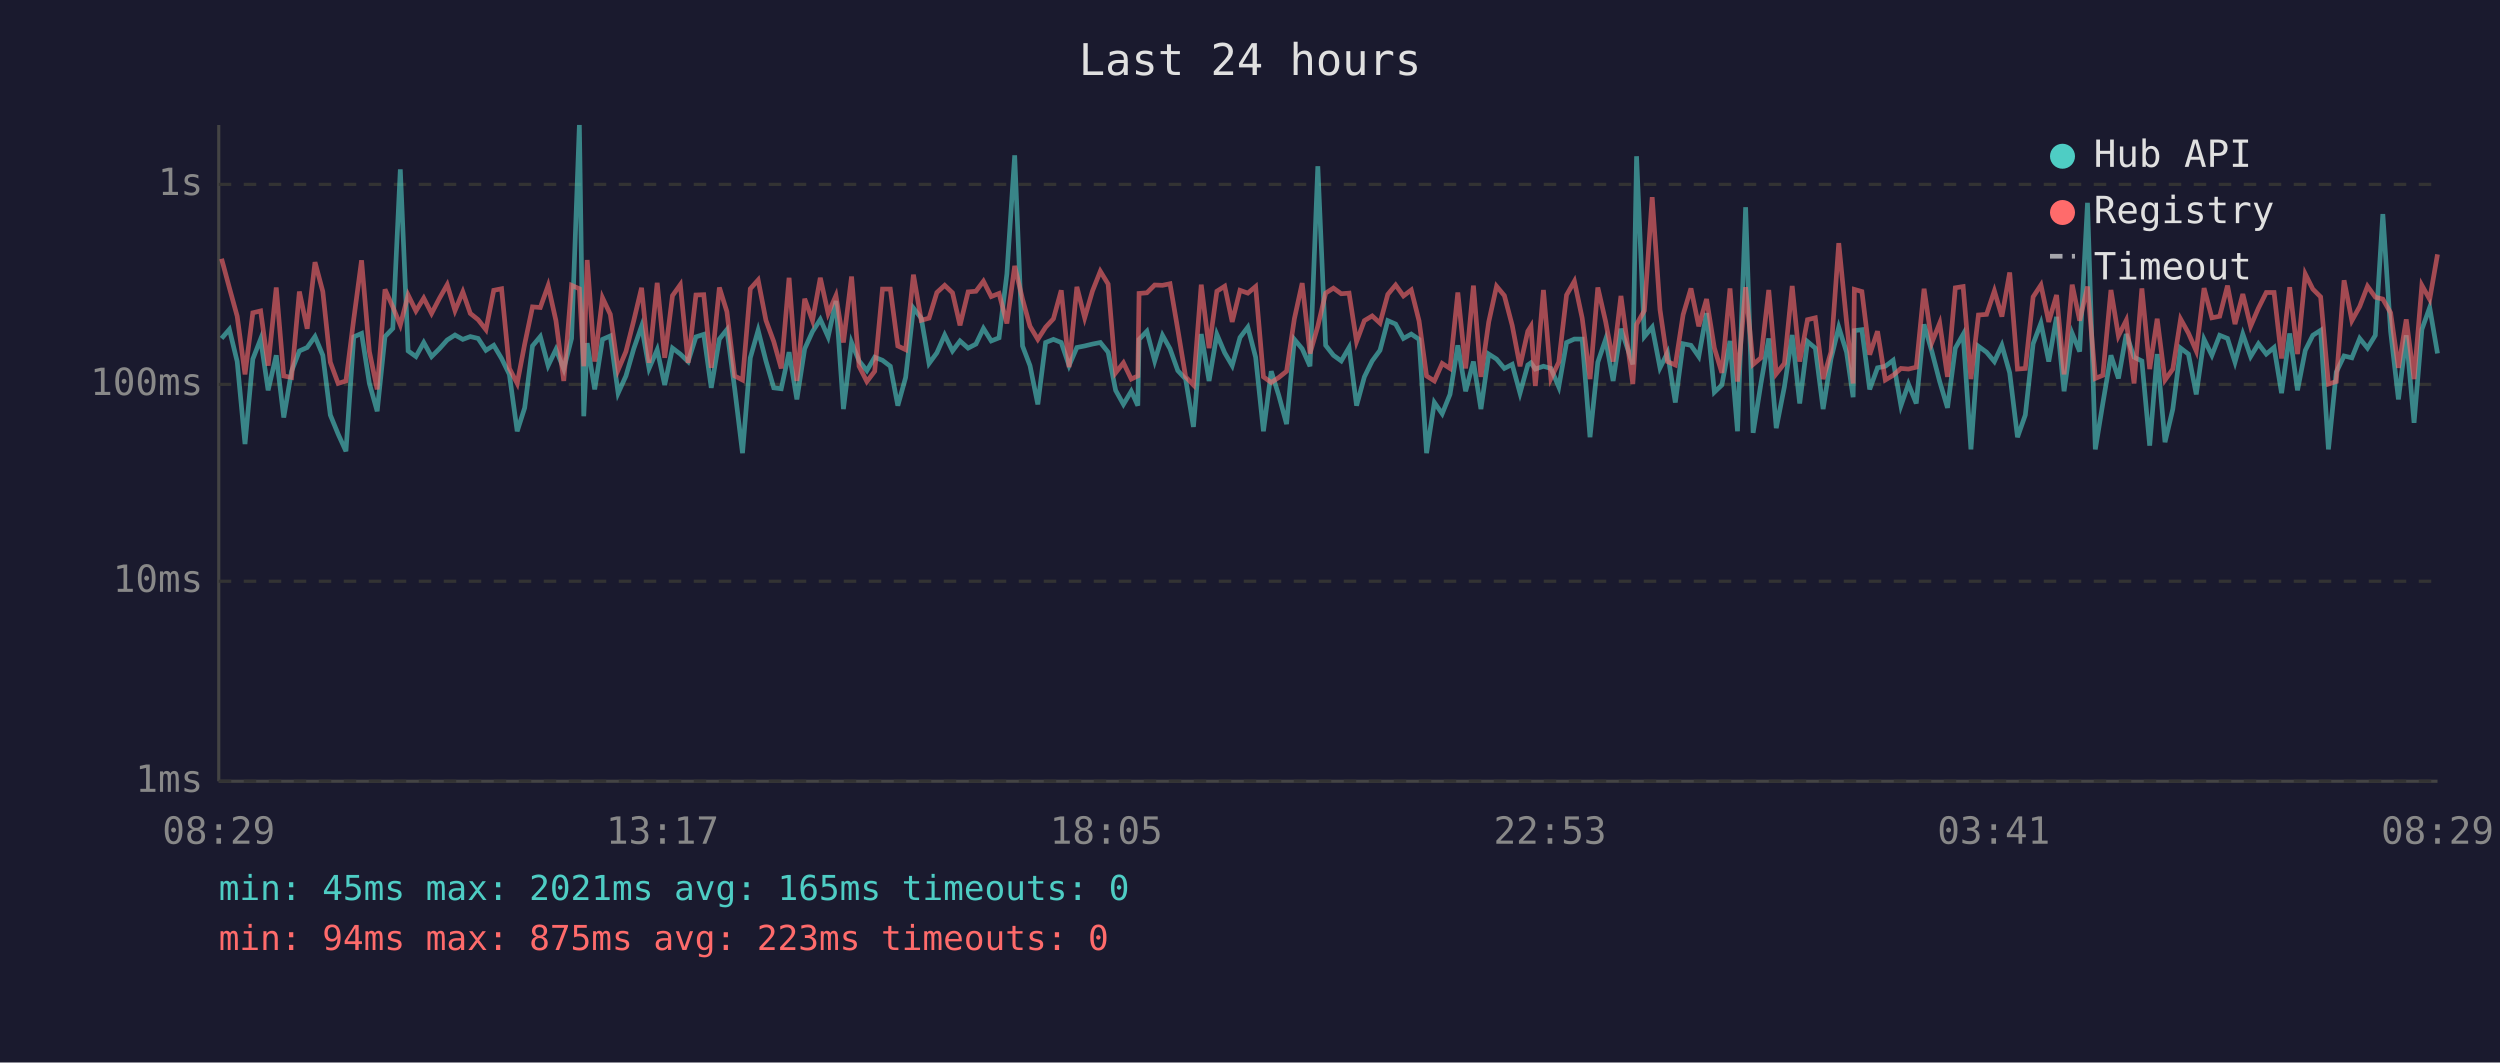
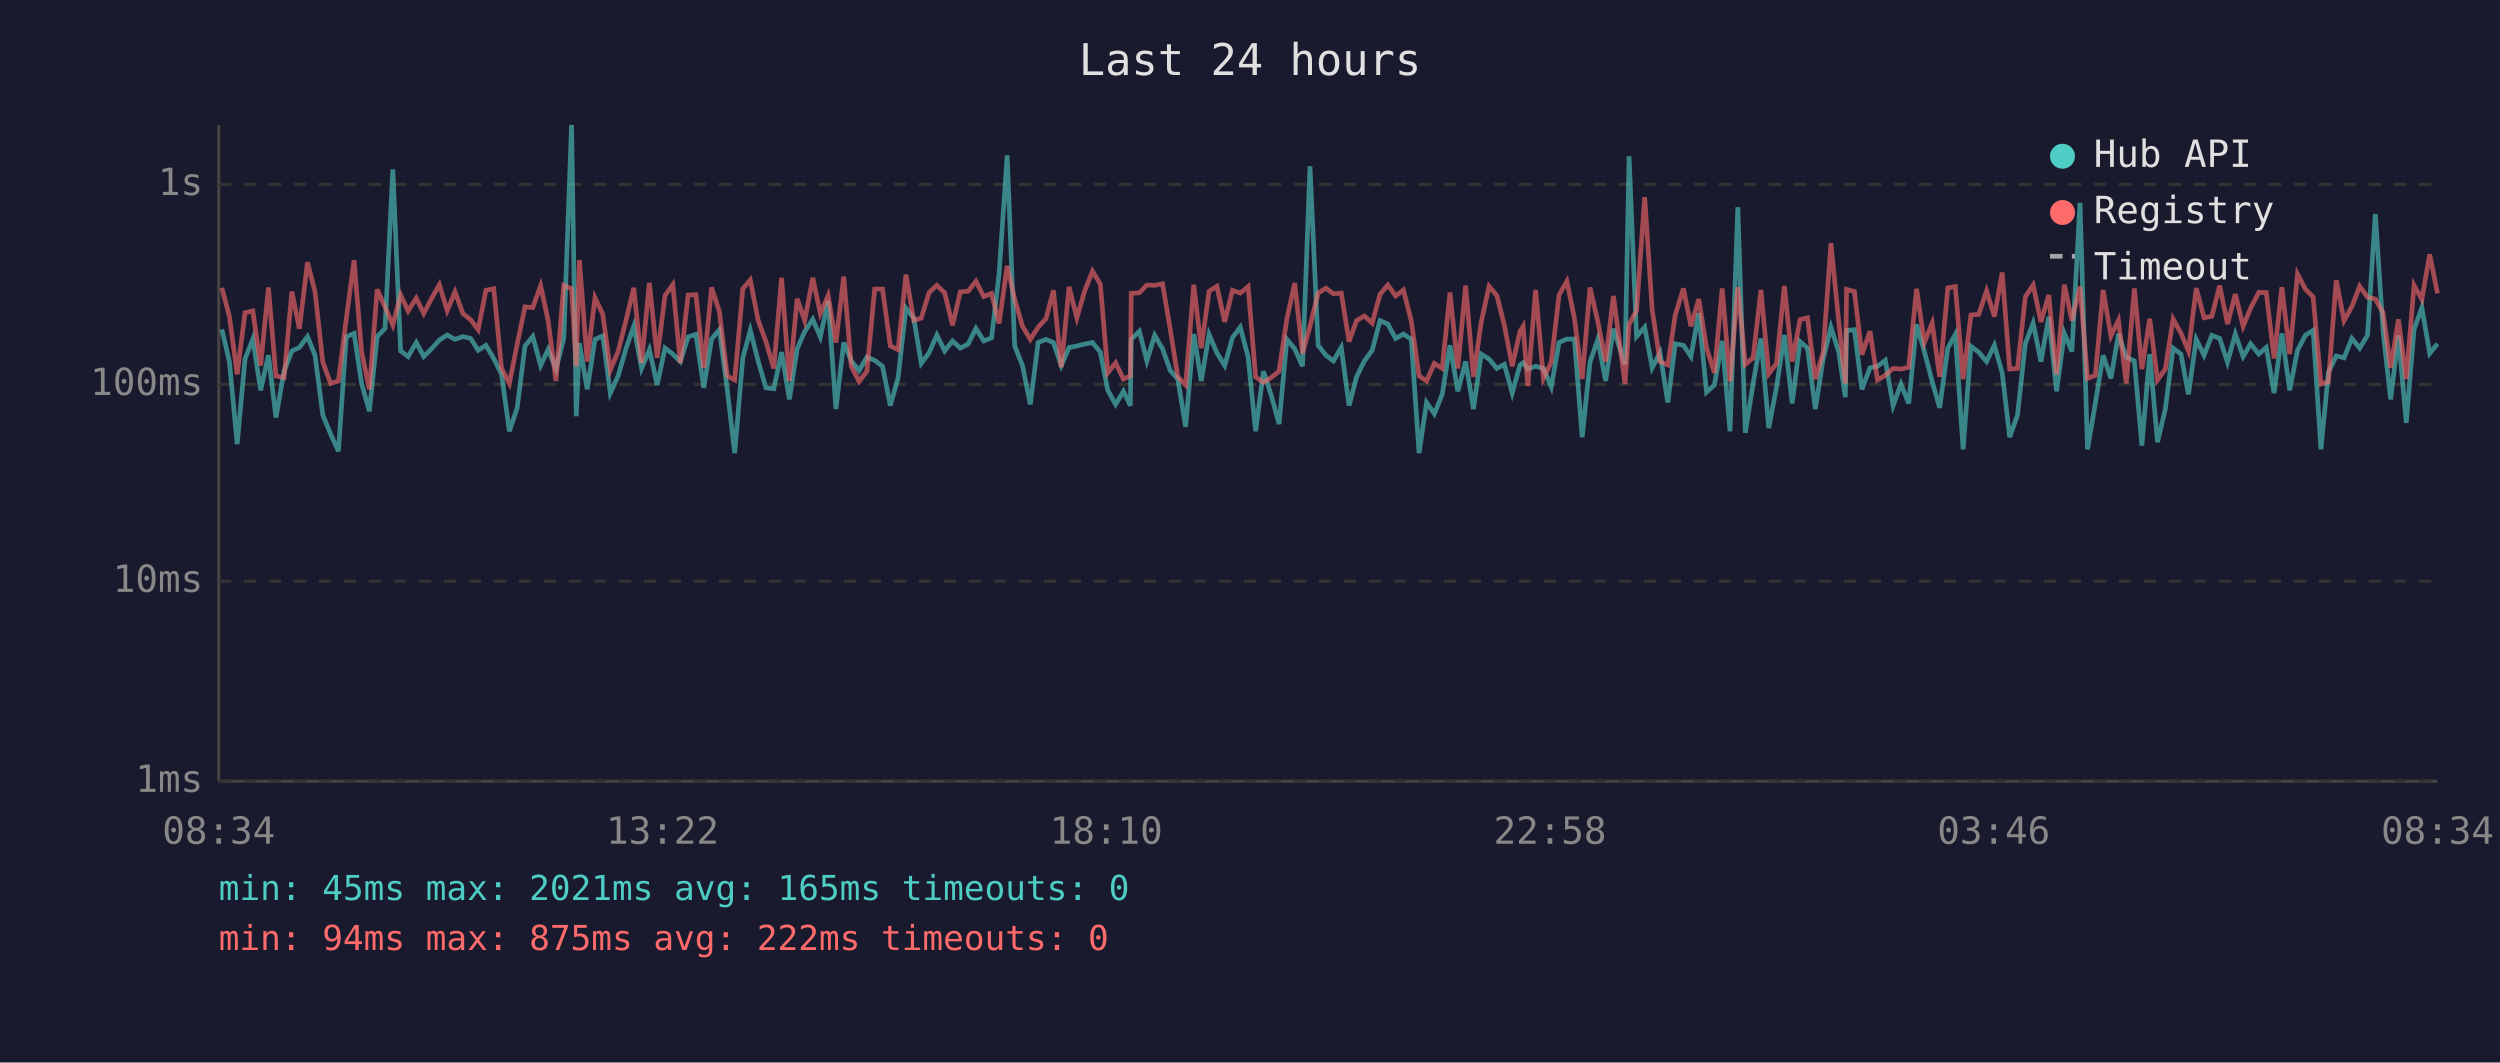
<svg xmlns="http://www.w3.org/2000/svg" viewBox="0 0 800 340" font-family="monospace" font-size="12">
  <rect width="800" height="340" fill="#1a1a2e" />
  <text x="400" y="24" fill="#e0e0e0" font-size="14" text-anchor="middle">Last 24 hours</text>
  <line x1="70" y1="40" x2="70" y2="250" stroke="#444" stroke-width="1" />
  <line x1="70" y1="250" x2="780" y2="250" stroke="#444" stroke-width="1" />
  <line x1="70" y1="250" x2="780" y2="250" stroke="#333" stroke-width="1" stroke-dasharray="4" />
  <text x="65" y="250" fill="#888" text-anchor="end" dominant-baseline="middle">1ms</text>
  <line x1="70" y1="186" x2="780" y2="186" stroke="#333" stroke-width="1" stroke-dasharray="4" />
  <text x="65" y="186" fill="#888" text-anchor="end" dominant-baseline="middle">10ms</text>
  <line x1="70" y1="123" x2="780" y2="123" stroke="#333" stroke-width="1" stroke-dasharray="4" />
  <text x="65" y="123" fill="#888" text-anchor="end" dominant-baseline="middle">100ms</text>
  <line x1="70" y1="59" x2="780" y2="59" stroke="#333" stroke-width="1" stroke-dasharray="4" />
  <text x="65" y="59" fill="#888" text-anchor="end" dominant-baseline="middle">1s</text>
-   <text x="70" y="270" fill="#888" text-anchor="middle">08:29</text>
-   <text x="212" y="270" fill="#888" text-anchor="middle">13:17</text>
-   <text x="354" y="270" fill="#888" text-anchor="middle">18:05</text>
-   <text x="496" y="270" fill="#888" text-anchor="middle">22:53</text>
-   <text x="638" y="270" fill="#888" text-anchor="middle">03:41</text>
-   <text x="780" y="270" fill="#888" text-anchor="middle">08:29</text>
-   <polyline points="70.9,108.3 73.4,105.4 75.9,115.7 78.4,142.1 80.9,114.9 83.4,108.5 85.8,124.9 88.4,113.7 90.8,133.6 93.3,118.8 95.8,112.3 98.3,111.2 100.8,107.7 103.3,113.7 105.7,132.8 108.2,138.9 110.7,144.4 113.2,107.8 115.7,106.7 118.2,122.7 120.7,131.6 123.2,107.7 125.7,105.1 128.1,54.2 130.6,112.3 133.1,114.1 135.6,109.6 138.1,114.1 140.6,111.6 143.1,108.8 145.6,107.2 148.1,108.6 150.5,107.7 153.0,108.3 155.5,112.1 158.0,110.5 160.5,114.7 163.0,119.8 165.5,138.0 167.9,130.5 170.4,110.7 172.9,107.7 175.4,117.0 177.9,111.8 180.4,118.1 182.9,108.3 185.4,40.0 186.8,133.2 187.9,109.8 190.3,124.6 192.8,108.6 195.3,107.5 197.8,125.8 200.3,120.3 202.8,111.6 205.3,104.4 207.7,117.9 210.3,111.9 212.7,123.2 215.2,111.4 217.7,113.3 220.2,115.7 222.7,107.8 225.2,107.0 227.6,124.1 230.2,108.5 232.6,105.5 235.1,124.4 237.6,145.0 240.1,114.5 242.6,105.7 245.1,115.5 247.6,124.1 250.0,124.4 252.5,112.7 255.0,127.8 257.5,111.6 260.0,106.1 262.5,102.2 265.0,107.8 267.5,96.3 269.9,130.9 272.5,109.6 274.9,115.5 277.4,118.6 279.9,114.3 282.4,115.3 284.9,117.2 287.3,129.8 289.8,120.8 292.3,98.6 294.8,101.8 297.3,116.3 299.8,112.9 302.3,107.2 304.8,112.3 307.2,109.1 309.8,111.4 312.3,110.1 314.7,105.1 317.2,109.1 319.7,108.1 322.2,87.7 324.7,49.7 327.2,110.7 329.6,117.0 332.1,129.4 334.6,109.6 337.1,108.6 339.6,109.6 342.1,117.0 344.6,111.2 347.1,110.7 349.6,110.1 352.1,109.6 354.6,112.7 357.0,124.9 359.5,129.4 362.0,125.2 364.1,129.8 364.5,108.6 367.0,106.0 369.5,115.5 372.0,107.3 374.4,111.6 376.9,118.6 379.4,121.3 381.9,136.6 384.4,106.9 386.9,121.9 389.4,107.0 391.9,112.9 394.3,117.0 396.8,108.0 399.3,104.7 401.8,114.3 404.3,138.0 406.8,118.8 409.2,126.5 411.7,135.7 414.2,108.6 416.7,111.6 419.2,117.2 421.7,53.2 424.2,110.5 426.7,113.7 429.2,115.5 431.7,111.2 434.1,129.8 436.6,120.6 439.1,115.5 441.6,112.1 444.1,102.6 446.6,103.7 449.1,108.3 451.6,106.9 454.1,108.6 456.5,145.0 459.0,128.8 461.5,132.4 464.0,126.2 466.5,110.5 469.0,125.2 471.5,115.7 473.9,130.9 476.4,113.3 478.9,114.9 481.4,117.9 483.9,116.6 486.4,125.8 488.9,116.8 489.9,116.1 491.3,118.1 493.9,117.2 496.3,117.9 498.8,123.8 501.3,109.6 503.8,108.5 506.3,108.5 508.8,139.9 511.3,115.9 513.8,108.6 516.2,121.9 518.7,105.2 522.5,116.6 523.7,50.0 526.2,107.7 528.7,104.7 531.2,117.7 533.6,112.9 536.1,128.8 538.6,110.0 541.1,110.5 543.6,114.1 546.1,100.2 548.6,125.5 551.0,123.2 553.6,109.1 556.0,138.0 558.6,66.3 561.0,138.5 563.5,122.7 566.0,108.3 568.4,137.0 571.0,123.8 573.5,107.2 575.9,129.1 578.4,109.3 580.9,111.4 583.4,130.9 585.9,114.9 588.4,104.7 590.9,112.7 593.0,127.1 593.4,105.8 595.8,105.5 598.3,124.6 600.8,117.7 603.3,117.2 605.8,115.3 608.3,129.8 610.7,122.9 613.2,129.1 615.7,103.8 618.2,112.5 620.7,122.1 623.2,130.5 625.7,111.4 628.2,107.0 630.7,143.8 633.1,110.8 635.7,112.7 638.2,115.7 640.6,110.5 643.1,119.3 645.6,139.9 648.1,132.8 650.6,110.0 653.1,103.4 655.6,115.7 658.1,101.4 660.5,125.2 663.1,106.7 665.5,112.5 668.0,64.9 670.5,143.8 672.9,129.1 675.5,113.7 677.9,121.1 680.4,106.9 682.9,114.3 685.4,115.5 687.9,142.6 690.3,113.3 692.8,141.5 695.3,130.9 697.8,111.4 700.3,113.3 702.8,126.2 705.3,108.6 707.8,113.7 710.3,107.3 712.8,108.3 715.2,115.9 717.7,106.9 720.2,114.1 722.7,110.0 725.2,113.3 727.7,111.2 730.1,125.8 732.7,106.7 735.2,124.9 737.7,112.1 740.1,107.3 742.6,105.7 745.1,143.8 747.6,119.1 750.1,113.9 752.6,114.5 755.1,108.3 757.6,111.4 760.1,107.3 762.5,68.5 765.0,106.1 767.5,127.8 770.0,107.3 772.5,135.3 775.0,105.4 777.5,98.4 780.0,113.1" fill="none" stroke="#4ecdc4" stroke-width="1.5" opacity="0.6" />
-   <polyline points="70.9,82.8 73.4,92.1 75.9,101.2 78.4,119.8 80.9,100.1 83.4,99.5 85.8,117.0 88.4,92.0 90.8,120.3 93.3,120.8 95.8,93.3 98.3,105.2 100.8,83.9 103.3,93.3 105.7,115.9 108.2,122.7 110.7,121.9 113.2,102.1 115.7,83.3 118.2,112.5 120.7,124.6 123.2,92.6 125.7,98.2 128.1,104.0 130.6,94.4 133.1,99.5 135.6,95.4 138.1,100.3 140.6,95.5 143.1,91.1 145.6,99.4 148.1,93.4 150.5,100.3 153.0,102.3 155.5,105.5 158.0,92.9 160.5,92.4 163.0,117.9 165.5,122.7 167.9,110.1 170.4,98.2 172.9,98.4 175.4,91.4 177.9,102.6 180.4,121.9 182.9,91.3 185.4,92.4 186.8,117.2 187.9,83.2 190.3,115.7 192.8,95.3 195.3,100.6 197.8,118.4 200.3,112.5 202.8,102.6 205.3,92.1 207.7,116.1 210.3,90.5 212.7,114.5 215.2,94.6 217.7,91.1 220.2,116.1 222.7,94.4 225.2,94.3 227.6,117.7 230.2,92.0 232.6,99.7 235.1,120.3 237.6,121.6 240.1,92.4 242.6,89.6 245.1,102.5 247.6,109.3 250.0,117.9 252.5,88.9 255.0,121.9 257.5,95.6 260.0,102.6 262.5,88.9 265.0,100.3 267.5,94.6 269.9,109.6 272.5,88.5 274.9,117.2 277.4,122.1 279.9,118.8 282.4,92.5 284.9,92.5 287.3,110.7 289.8,111.9 292.3,87.9 294.8,102.5 297.3,101.8 299.8,93.6 302.3,91.3 304.8,93.7 307.2,104.1 309.8,93.4 312.3,93.2 314.7,90.0 317.2,94.9 319.7,93.9 322.2,103.5 324.7,85.1 327.2,95.7 329.6,104.4 332.1,108.6 334.6,104.7 337.1,102.0 339.6,92.9 342.1,117.5 344.6,91.8 347.1,101.7 349.6,93.1 352.1,86.8 354.6,90.9 357.0,119.3 359.5,116.1 362.0,121.3 364.1,120.3 364.5,93.9 367.0,93.7 369.5,91.2 372.0,91.3 374.4,90.8 376.9,105.5 379.4,120.6 381.9,123.2 384.4,91.1 386.9,111.4 389.4,93.2 391.9,91.6 394.3,103.0 396.8,92.9 399.3,93.8 401.8,91.7 404.3,120.6 406.8,122.4 409.2,120.8 411.7,118.8 414.2,102.0 416.7,90.6 419.2,113.1 421.7,104.4 424.2,93.8 426.7,92.2 429.2,94.0 431.7,93.8 434.1,109.3 436.6,102.6 439.1,101.1 441.6,103.4 444.1,94.2 446.6,91.2 449.1,94.7 451.6,92.8 454.1,102.7 456.5,120.3 459.0,121.9 461.5,116.3 464.0,117.9 466.5,93.6 469.0,117.9 471.5,91.4 473.9,120.6 476.4,103.0 478.9,91.6 481.4,94.6 483.9,104.1 486.4,117.2 488.9,106.0 489.9,104.4 491.3,123.5 493.9,92.8 496.3,121.1 498.8,115.9 501.3,94.4 503.8,90.0 506.3,101.8 508.8,121.3 511.3,92.0 513.8,102.9 516.2,115.7 518.7,94.7 522.5,122.9 523.7,103.8 526.2,99.4 528.7,63.1 531.2,99.1 533.6,115.7 536.1,116.8 538.6,100.7 541.1,92.3 543.6,104.4 546.1,95.7 548.6,111.4 551.0,119.3 553.6,92.3 556.0,122.1 558.6,91.9 561.0,116.6 563.5,114.5 566.0,92.8 568.4,119.6 571.0,116.3 573.5,91.5 575.9,115.7 578.4,102.3 580.9,101.7 583.4,121.3 585.9,112.7 588.4,77.8 590.9,103.0 593.0,122.7 593.4,92.6 595.8,93.3 598.3,113.5 600.8,106.0 603.3,121.6 605.8,120.1 608.3,117.9 610.7,118.1 613.2,117.5 615.7,92.4 618.2,109.6 620.7,103.4 623.2,120.6 625.7,92.1 628.2,91.7 630.7,121.3 633.1,100.8 635.7,100.6 638.2,93.1 640.6,101.3 643.1,87.2 645.6,118.1 648.1,117.9 650.6,95.0 653.1,91.2 655.6,103.0 658.1,94.4 660.5,119.8 663.1,91.1 665.5,102.6 668.0,91.7 670.5,121.1 672.9,120.1 675.5,92.8 677.9,107.5 680.4,102.5 682.9,122.7 685.4,92.3 687.9,118.1 690.3,102.0 692.8,121.6 695.3,118.1 697.8,102.1 700.3,106.6 702.8,112.3 705.3,92.2 707.8,101.7 710.3,101.2 712.8,91.4 715.2,103.7 717.7,94.1 720.2,104.4 722.7,98.6 725.2,93.6 727.7,93.6 730.1,114.7 732.7,91.9 735.2,113.3 737.7,87.7 740.1,92.5 742.6,95.0 745.1,122.9 747.6,122.1 750.1,89.7 752.6,102.6 755.1,98.1 757.6,91.6 760.1,95.1 762.5,95.7 765.0,100.1 767.5,117.7 770.0,102.2 772.5,121.3 775.0,91.3 777.5,95.8 780.0,81.4" fill="none" stroke="#ff6b6b" stroke-width="1.5" opacity="0.6" />
+   <text x="70" y="270" fill="#888" text-anchor="middle">08:34</text>
+   <text x="212" y="270" fill="#888" text-anchor="middle">13:22</text>
+   <text x="354" y="270" fill="#888" text-anchor="middle">18:10</text>
+   <text x="496" y="270" fill="#888" text-anchor="middle">22:58</text>
+   <text x="638" y="270" fill="#888" text-anchor="middle">03:46</text>
+   <text x="780" y="270" fill="#888" text-anchor="middle">08:34</text>
+   <polyline points="71.0,105.4 73.4,115.7 75.9,142.1 78.4,114.9 80.9,108.5 83.4,124.9 85.9,113.7 88.3,133.6 90.9,118.8 93.4,112.3 95.8,111.2 98.4,107.7 100.8,113.7 103.3,132.8 105.8,138.9 108.3,144.4 110.8,107.8 113.3,106.7 115.7,122.7 118.2,131.6 120.7,107.7 123.2,105.1 125.7,54.2 128.2,112.3 130.6,114.1 133.2,109.6 135.6,114.1 138.1,111.6 140.6,108.8 143.1,107.2 145.6,108.6 148.1,107.7 150.6,108.3 153.0,112.1 155.5,110.5 158.0,114.7 160.5,119.8 163.0,138.0 165.5,130.5 168.0,110.7 170.5,107.7 173.0,117.0 175.4,111.8 177.9,118.1 180.4,108.3 182.9,40.0 184.4,133.2 185.4,109.8 187.9,124.6 190.4,108.6 192.9,107.5 195.3,125.8 197.8,120.3 200.3,111.6 202.8,104.4 205.3,117.9 207.8,111.9 210.3,123.2 212.8,111.4 215.3,113.3 217.7,115.7 220.2,107.8 222.7,107.0 225.2,124.1 227.7,108.5 230.2,105.5 232.7,124.4 235.1,145.0 237.7,114.5 240.1,105.7 242.6,115.5 245.1,124.1 247.6,124.4 250.1,112.7 252.6,127.8 255.1,111.6 257.5,106.1 260.1,102.2 262.5,107.8 265.0,96.3 267.5,130.9 270.0,109.6 272.4,115.5 274.9,118.6 277.4,114.3 279.9,115.3 282.4,117.2 284.9,129.8 287.4,120.8 289.9,98.6 292.4,101.8 294.8,116.3 297.3,112.9 299.8,107.2 302.3,112.3 304.8,109.1 307.3,111.4 309.8,110.1 312.3,105.1 314.8,109.1 317.3,108.1 319.7,87.7 322.3,49.7 324.7,110.7 327.2,117.0 329.7,129.4 332.2,109.6 334.7,108.6 337.1,109.6 339.6,117.0 342.1,111.2 344.6,110.7 347.1,110.1 349.6,109.6 352.1,112.7 354.5,124.9 357.0,129.4 359.5,125.2 361.7,129.8 362.0,108.6 364.6,106.0 367.0,115.5 369.5,107.3 372.0,111.6 374.5,118.6 376.9,121.3 379.4,136.6 382.0,106.9 384.4,121.9 386.9,107.0 389.4,112.9 391.9,117.0 394.4,108.0 396.9,104.7 399.4,114.3 401.8,138.0 404.3,118.8 406.8,126.5 409.3,135.7 411.8,108.6 414.3,111.6 416.8,117.2 419.2,53.2 421.8,110.5 424.3,113.7 426.7,115.5 429.2,111.2 431.7,129.8 434.1,120.6 436.6,115.5 439.1,112.1 441.6,102.6 444.1,103.7 446.6,108.3 449.1,106.9 451.6,108.6 454.1,145.0 456.5,128.8 459.0,132.4 461.5,126.2 464.0,110.5 466.5,125.2 469.0,115.7 471.5,130.9 474.0,113.3 476.5,114.9 479.0,117.9 481.4,116.6 483.9,125.8 486.4,116.8 487.4,116.1 488.9,118.1 491.4,117.2 493.9,117.9 496.4,123.8 498.9,109.6 501.4,108.5 503.8,108.5 506.3,139.9 508.8,115.9 511.3,108.6 513.8,121.9 516.3,105.2 520.0,116.6 521.3,50.0 523.7,107.7 526.3,104.7 528.7,117.7 531.2,112.9 533.7,128.8 536.1,110.0 538.7,110.5 541.1,114.1 543.6,100.2 546.1,125.5 548.6,123.2 551.1,109.1 553.6,138.0 556.1,66.3 558.5,138.5 561.0,122.7 563.5,108.3 566.0,137.0 568.5,123.8 571.0,107.2 573.5,129.1 576.0,109.3 578.4,111.4 580.9,130.9 583.4,114.9 585.9,104.7 588.4,112.7 590.5,127.1 590.9,105.8 593.4,105.5 595.8,124.6 598.4,117.7 600.8,117.2 603.3,115.3 605.8,129.8 608.3,122.9 610.8,129.1 613.3,103.8 615.8,112.5 618.3,122.1 620.7,130.5 623.3,111.4 625.7,107.0 628.2,143.8 630.7,110.8 633.2,112.7 635.7,115.7 638.2,110.5 640.7,119.3 643.1,139.9 645.6,132.8 648.1,110.0 650.6,103.4 653.1,115.7 655.6,101.4 658.1,125.2 660.6,106.7 663.0,112.5 665.6,64.9 668.0,143.8 670.5,129.1 673.0,113.7 675.5,121.1 677.9,106.9 680.4,114.3 683.0,115.5 685.4,142.6 687.9,113.3 690.4,141.5 692.9,130.9 695.4,111.4 697.9,113.3 700.3,126.2 702.8,108.6 705.3,113.7 707.8,107.3 710.3,108.3 712.8,115.9 715.3,106.9 717.8,114.1 720.2,110.0 722.8,113.3 725.2,111.2 727.7,125.8 730.2,106.7 732.7,124.9 735.2,112.1 737.7,107.3 740.2,105.7 742.7,143.8 745.1,119.1 747.6,113.9 750.1,114.5 752.6,108.3 755.1,111.4 757.6,107.3 760.1,68.5 762.6,106.1 765.0,127.8 767.5,107.3 770.0,135.3 772.5,105.4 775.0,98.4 777.5,113.1 780.0,110.0" fill="none" stroke="#4ecdc4" stroke-width="1.5" opacity="0.6" />
+   <polyline points="71.0,92.1 73.4,101.2 75.9,119.8 78.4,100.1 80.9,99.5 83.4,117.0 85.9,92.0 88.3,120.3 90.9,120.8 93.4,93.3 95.8,105.2 98.4,83.9 100.8,93.3 103.3,115.9 105.8,122.7 108.3,121.9 110.8,102.1 113.3,83.3 115.7,112.5 118.2,124.6 120.7,92.6 123.2,98.2 125.7,104.0 128.2,94.4 130.6,99.5 133.2,95.4 135.6,100.3 138.1,95.5 140.6,91.1 143.1,99.4 145.6,93.4 148.1,100.3 150.6,102.3 153.0,105.5 155.5,92.9 158.0,92.4 160.5,117.9 163.0,122.7 165.5,110.1 168.0,98.2 170.5,98.4 173.0,91.4 175.4,102.6 177.9,121.9 180.4,91.3 182.9,92.4 184.4,117.2 185.4,83.2 187.9,115.7 190.4,95.3 192.9,100.6 195.3,118.4 197.8,112.5 200.3,102.6 202.8,92.1 205.3,116.1 207.8,90.5 210.3,114.5 212.8,94.6 215.3,91.1 217.7,116.1 220.2,94.4 222.7,94.3 225.2,117.7 227.7,92.0 230.2,99.7 232.7,120.3 235.1,121.6 237.7,92.4 240.1,89.6 242.6,102.5 245.1,109.3 247.6,117.9 250.1,88.9 252.6,121.9 255.1,95.6 257.5,102.6 260.1,88.9 262.5,100.3 265.0,94.6 267.5,109.6 270.0,88.5 272.4,117.2 274.9,122.1 277.4,118.8 279.9,92.5 282.4,92.5 284.9,110.7 287.4,111.9 289.9,87.9 292.4,102.5 294.8,101.8 297.3,93.6 299.8,91.3 302.3,93.7 304.8,104.1 307.3,93.4 309.8,93.2 312.3,90.0 314.8,94.9 317.3,93.9 319.7,103.5 322.3,85.1 324.7,95.7 327.2,104.4 329.7,108.6 332.2,104.7 334.7,102.0 337.1,92.9 339.6,117.5 342.1,91.8 344.6,101.7 347.1,93.1 349.6,86.8 352.1,90.9 354.5,119.3 357.0,116.1 359.5,121.3 361.7,120.3 362.0,93.9 364.6,93.7 367.0,91.2 369.5,91.3 372.0,90.8 374.5,105.5 376.9,120.6 379.4,123.2 382.0,91.1 384.4,111.4 386.9,93.2 389.4,91.6 391.9,103.0 394.4,92.9 396.9,93.8 399.4,91.7 401.8,120.6 404.3,122.4 406.8,120.8 409.3,118.8 411.8,102.0 414.3,90.6 416.8,113.1 419.2,104.4 421.8,93.8 424.3,92.2 426.7,94.0 429.2,93.8 431.7,109.3 434.1,102.6 436.6,101.1 439.1,103.4 441.6,94.2 444.1,91.2 446.6,94.7 449.1,92.8 451.6,102.7 454.1,120.3 456.5,121.9 459.0,116.3 461.5,117.9 464.0,93.6 466.5,117.9 469.0,91.4 471.5,120.6 474.0,103.0 476.5,91.6 479.0,94.6 481.4,104.1 483.9,117.2 486.4,106.0 487.4,104.4 488.9,123.5 491.4,92.8 493.9,121.1 496.4,115.9 498.9,94.4 501.4,90.0 503.8,101.8 506.3,121.3 508.8,92.0 511.3,102.9 513.8,115.7 516.3,94.7 520.0,122.9 521.3,103.8 523.7,99.4 526.3,63.1 528.7,99.1 531.2,115.7 533.7,116.8 536.1,100.7 538.7,92.3 541.1,104.4 543.6,95.7 546.1,111.4 548.6,119.3 551.1,92.3 553.6,122.1 556.1,91.9 558.5,116.6 561.0,114.5 563.5,92.8 566.0,119.6 568.5,116.3 571.0,91.5 573.5,115.7 576.0,102.3 578.4,101.7 580.9,121.3 583.4,112.7 585.9,77.8 588.4,103.0 590.5,122.7 590.9,92.6 593.4,93.3 595.8,113.5 598.4,106.0 600.8,121.6 603.3,120.1 605.8,117.9 608.3,118.1 610.8,117.5 613.3,92.4 615.8,109.6 618.3,103.4 620.7,120.6 623.3,92.1 625.7,91.7 628.2,121.3 630.7,100.8 633.2,100.6 635.7,93.1 638.2,101.3 640.7,87.2 643.1,118.1 645.6,117.9 648.1,95.0 650.6,91.2 653.1,103.0 655.6,94.4 658.1,119.8 660.6,91.1 663.0,102.6 665.6,91.7 668.0,121.1 670.5,120.1 673.0,92.8 675.5,107.5 677.9,102.5 680.4,122.7 683.0,92.3 685.4,118.1 687.9,102.0 690.4,121.6 692.9,118.1 695.4,102.1 697.9,106.6 700.3,112.3 702.8,92.2 705.3,101.7 707.8,101.2 710.3,91.4 712.8,103.7 715.3,94.1 717.8,104.4 720.2,98.6 722.8,93.6 725.2,93.6 727.7,114.7 730.2,91.9 732.7,113.3 735.2,87.7 737.7,92.5 740.2,95.0 742.7,122.9 745.1,122.1 747.6,89.7 750.1,102.6 752.6,98.1 755.1,91.6 757.6,95.1 760.1,95.7 762.6,100.1 765.0,117.7 767.5,102.2 770.0,121.3 772.5,91.3 775.0,95.8 777.5,81.4 780.0,93.9" fill="none" stroke="#ff6b6b" stroke-width="1.5" opacity="0.6" />
  <circle cx="660" cy="50" r="4" fill="#4ecdc4" />
  <text x="670" y="50" fill="#e0e0e0" dominant-baseline="middle">Hub API</text>
  <circle cx="660" cy="68" r="4" fill="#ff6b6b" />
  <text x="670" y="68" fill="#e0e0e0" dominant-baseline="middle">Registry</text>
  <line x1="656" y1="82" x2="664" y2="82" stroke="#e0e0e0" stroke-width="1.5" stroke-dasharray="4,3" opacity="0.7" />
  <text x="670" y="86" fill="#e0e0e0" dominant-baseline="middle">Timeout</text>
  <text x="70" y="288" fill="#4ecdc4" font-size="11">min: 45ms  max: 2021ms  avg: 165ms  timeouts: 0</text>
-   <text x="70" y="304" fill="#ff6b6b" font-size="11">min: 94ms  max: 875ms  avg: 223ms  timeouts: 0</text>
+   <text x="70" y="304" fill="#ff6b6b" font-size="11">min: 94ms  max: 875ms  avg: 222ms  timeouts: 0</text>
</svg>
